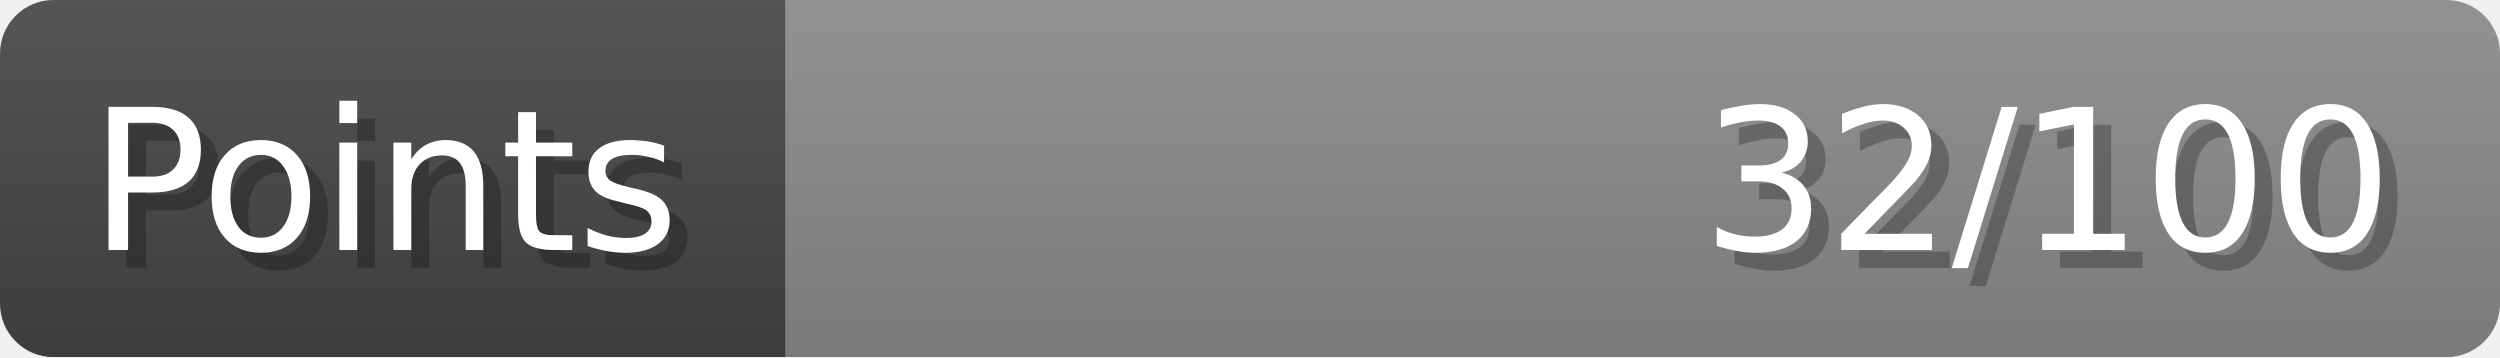
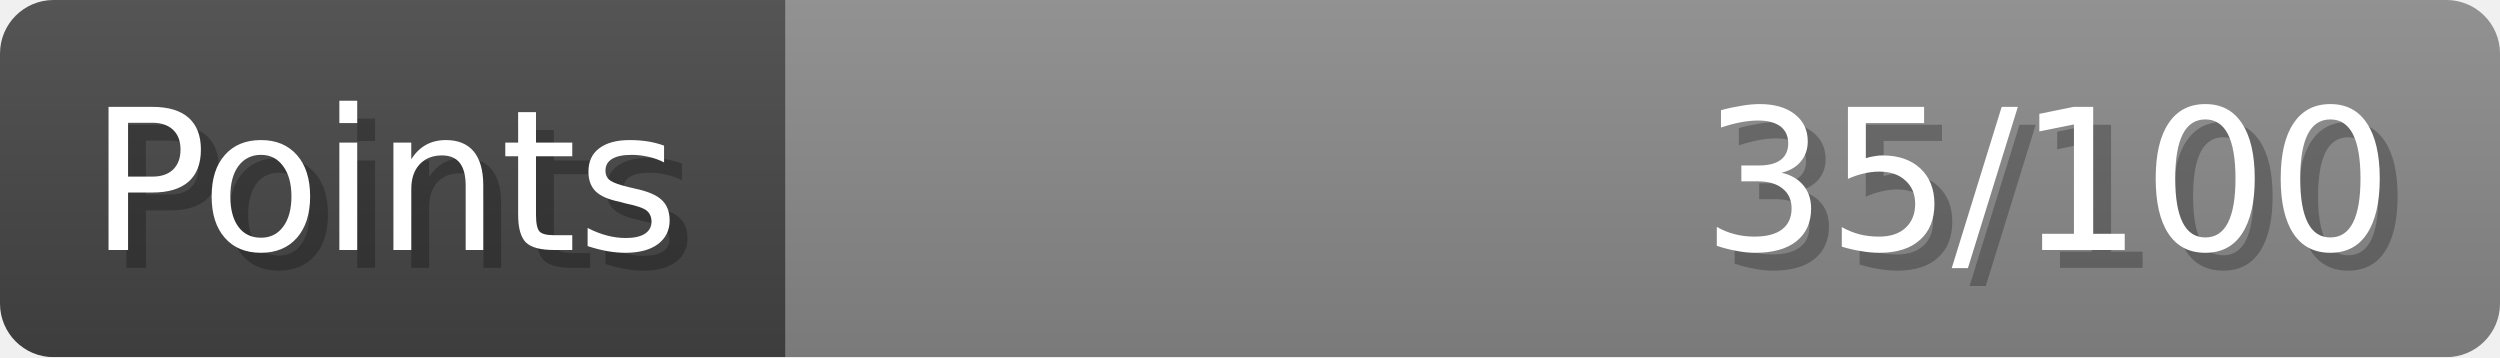
- <svg xmlns="http://www.w3.org/2000/svg" width="140px" height="20px" role="img" aria-label="Points: 32/100">
+ <svg xmlns="http://www.w3.org/2000/svg" width="140px" height="20px" role="img" aria-label="Points: 35/100">
  <linearGradient id="a" x2="0" y2="100%">
    <stop offset="0" stop-opacity=".1" stop-color="#EEE" />
    <stop offset="1" stop-opacity=".1" />
  </linearGradient>
  <mask id="m">
    <rect width="100%" height="100%" rx="3" fill="#FFF" />
  </mask>
  <g mask="url(#m)">
    <rect x="0" y="0" width="44" height="20" fill="#444" />
    <svg x="44" y="0" width="96" height="20">
      <rect width="100%" height="100%" fill="#888888" />
      <rect width="0%" height="100%" fill="#33CC11" transform="">
-         <animate attributeName="width" begin="0.5s" dur="600ms" from="0%" to="32%" repeatCount="1" fill="freeze" calcMode="spline" keyTimes="0; 1" keySplines="0.3, 0.61, 0.355, 1" />
+         <animate attributeName="width" begin="0.5s" dur="600ms" from="0%" to="35%" repeatCount="1" fill="freeze" calcMode="spline" keyTimes="0; 1" keySplines="0.3, 0.61, 0.355, 1" />
      </rect>
    </svg>
    <rect width="140" height="20" fill="url(#a)" />
  </g>
  <g aria-hidden="true" font-size="11" font-family="Verdana, DejaVu Sans, sans-serif" fill="#FFFFFF">
    <text x="6" y="15" fill="#000" opacity="0.25">Points</text>
    <text x="5" y="14">Points</text>
-     <text x="135" y="15" fill="#000" opacity="0.25" text-anchor="end">32/100</text>
-     <text x="134" y="14" text-anchor="end">32/100</text>
+     <text x="135" y="15" fill="#000" opacity="0.25" text-anchor="end">35/100</text>
+     <text x="134" y="14" text-anchor="end">35/100</text>
  </g>
</svg>
